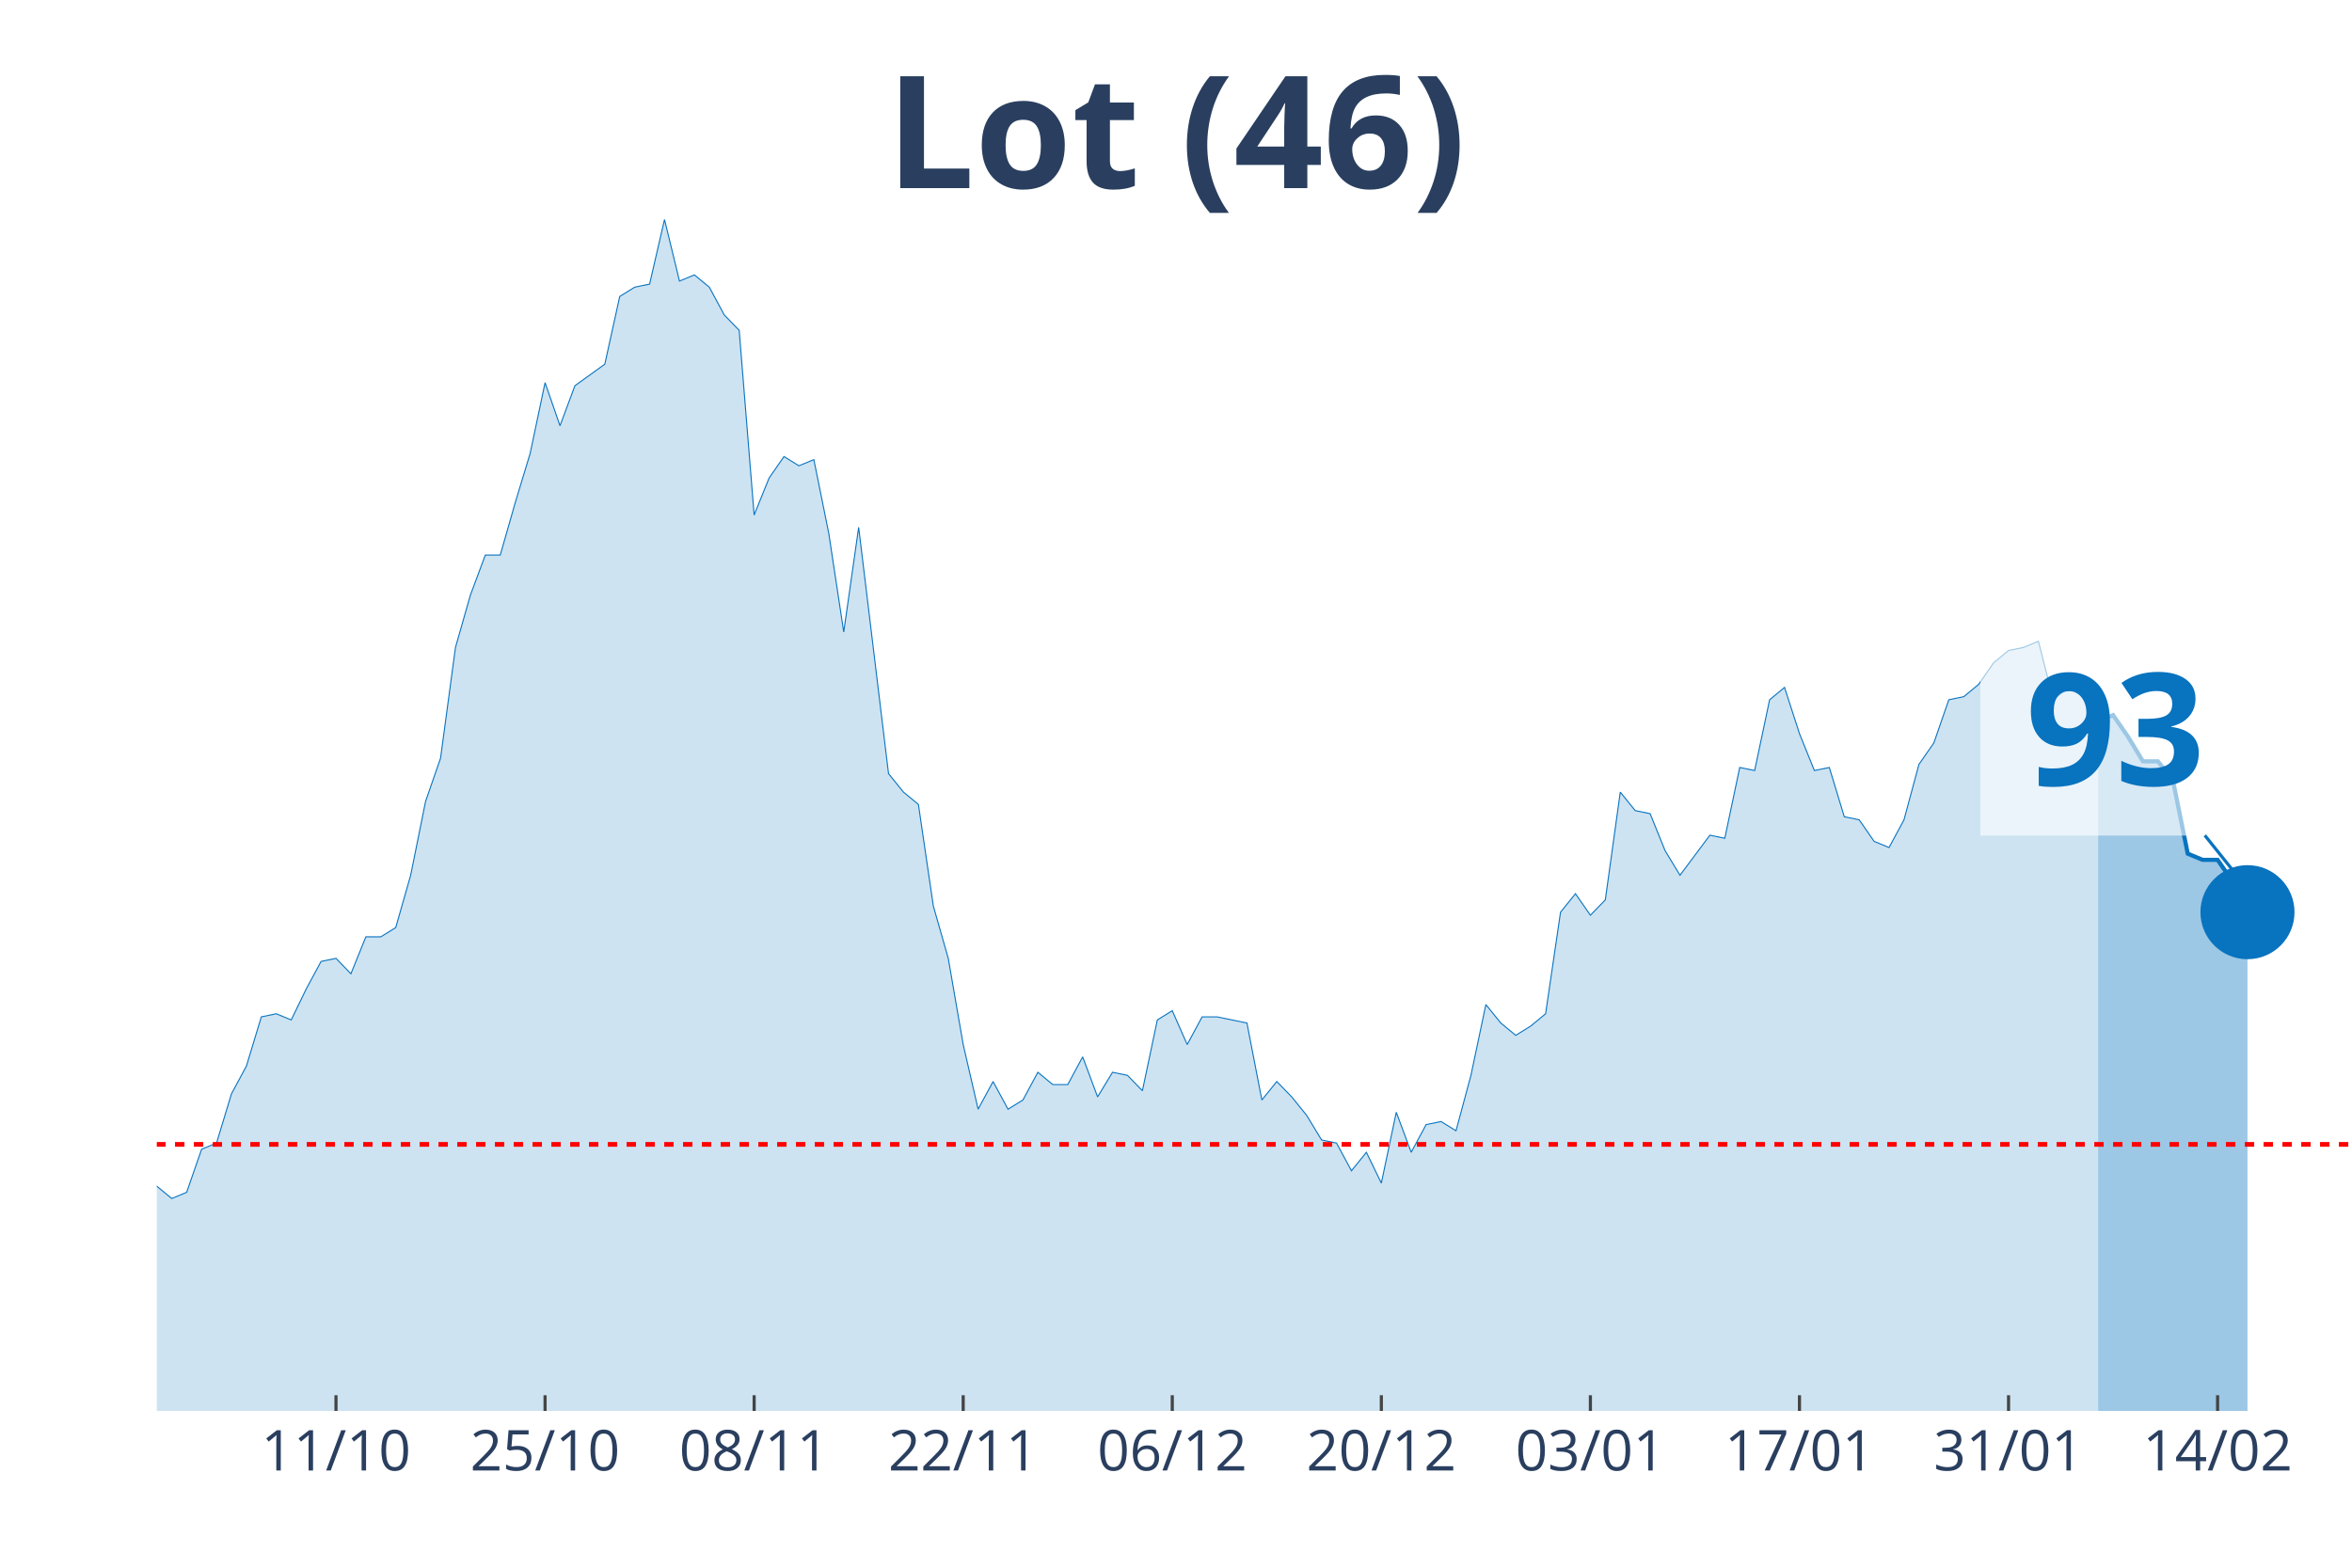
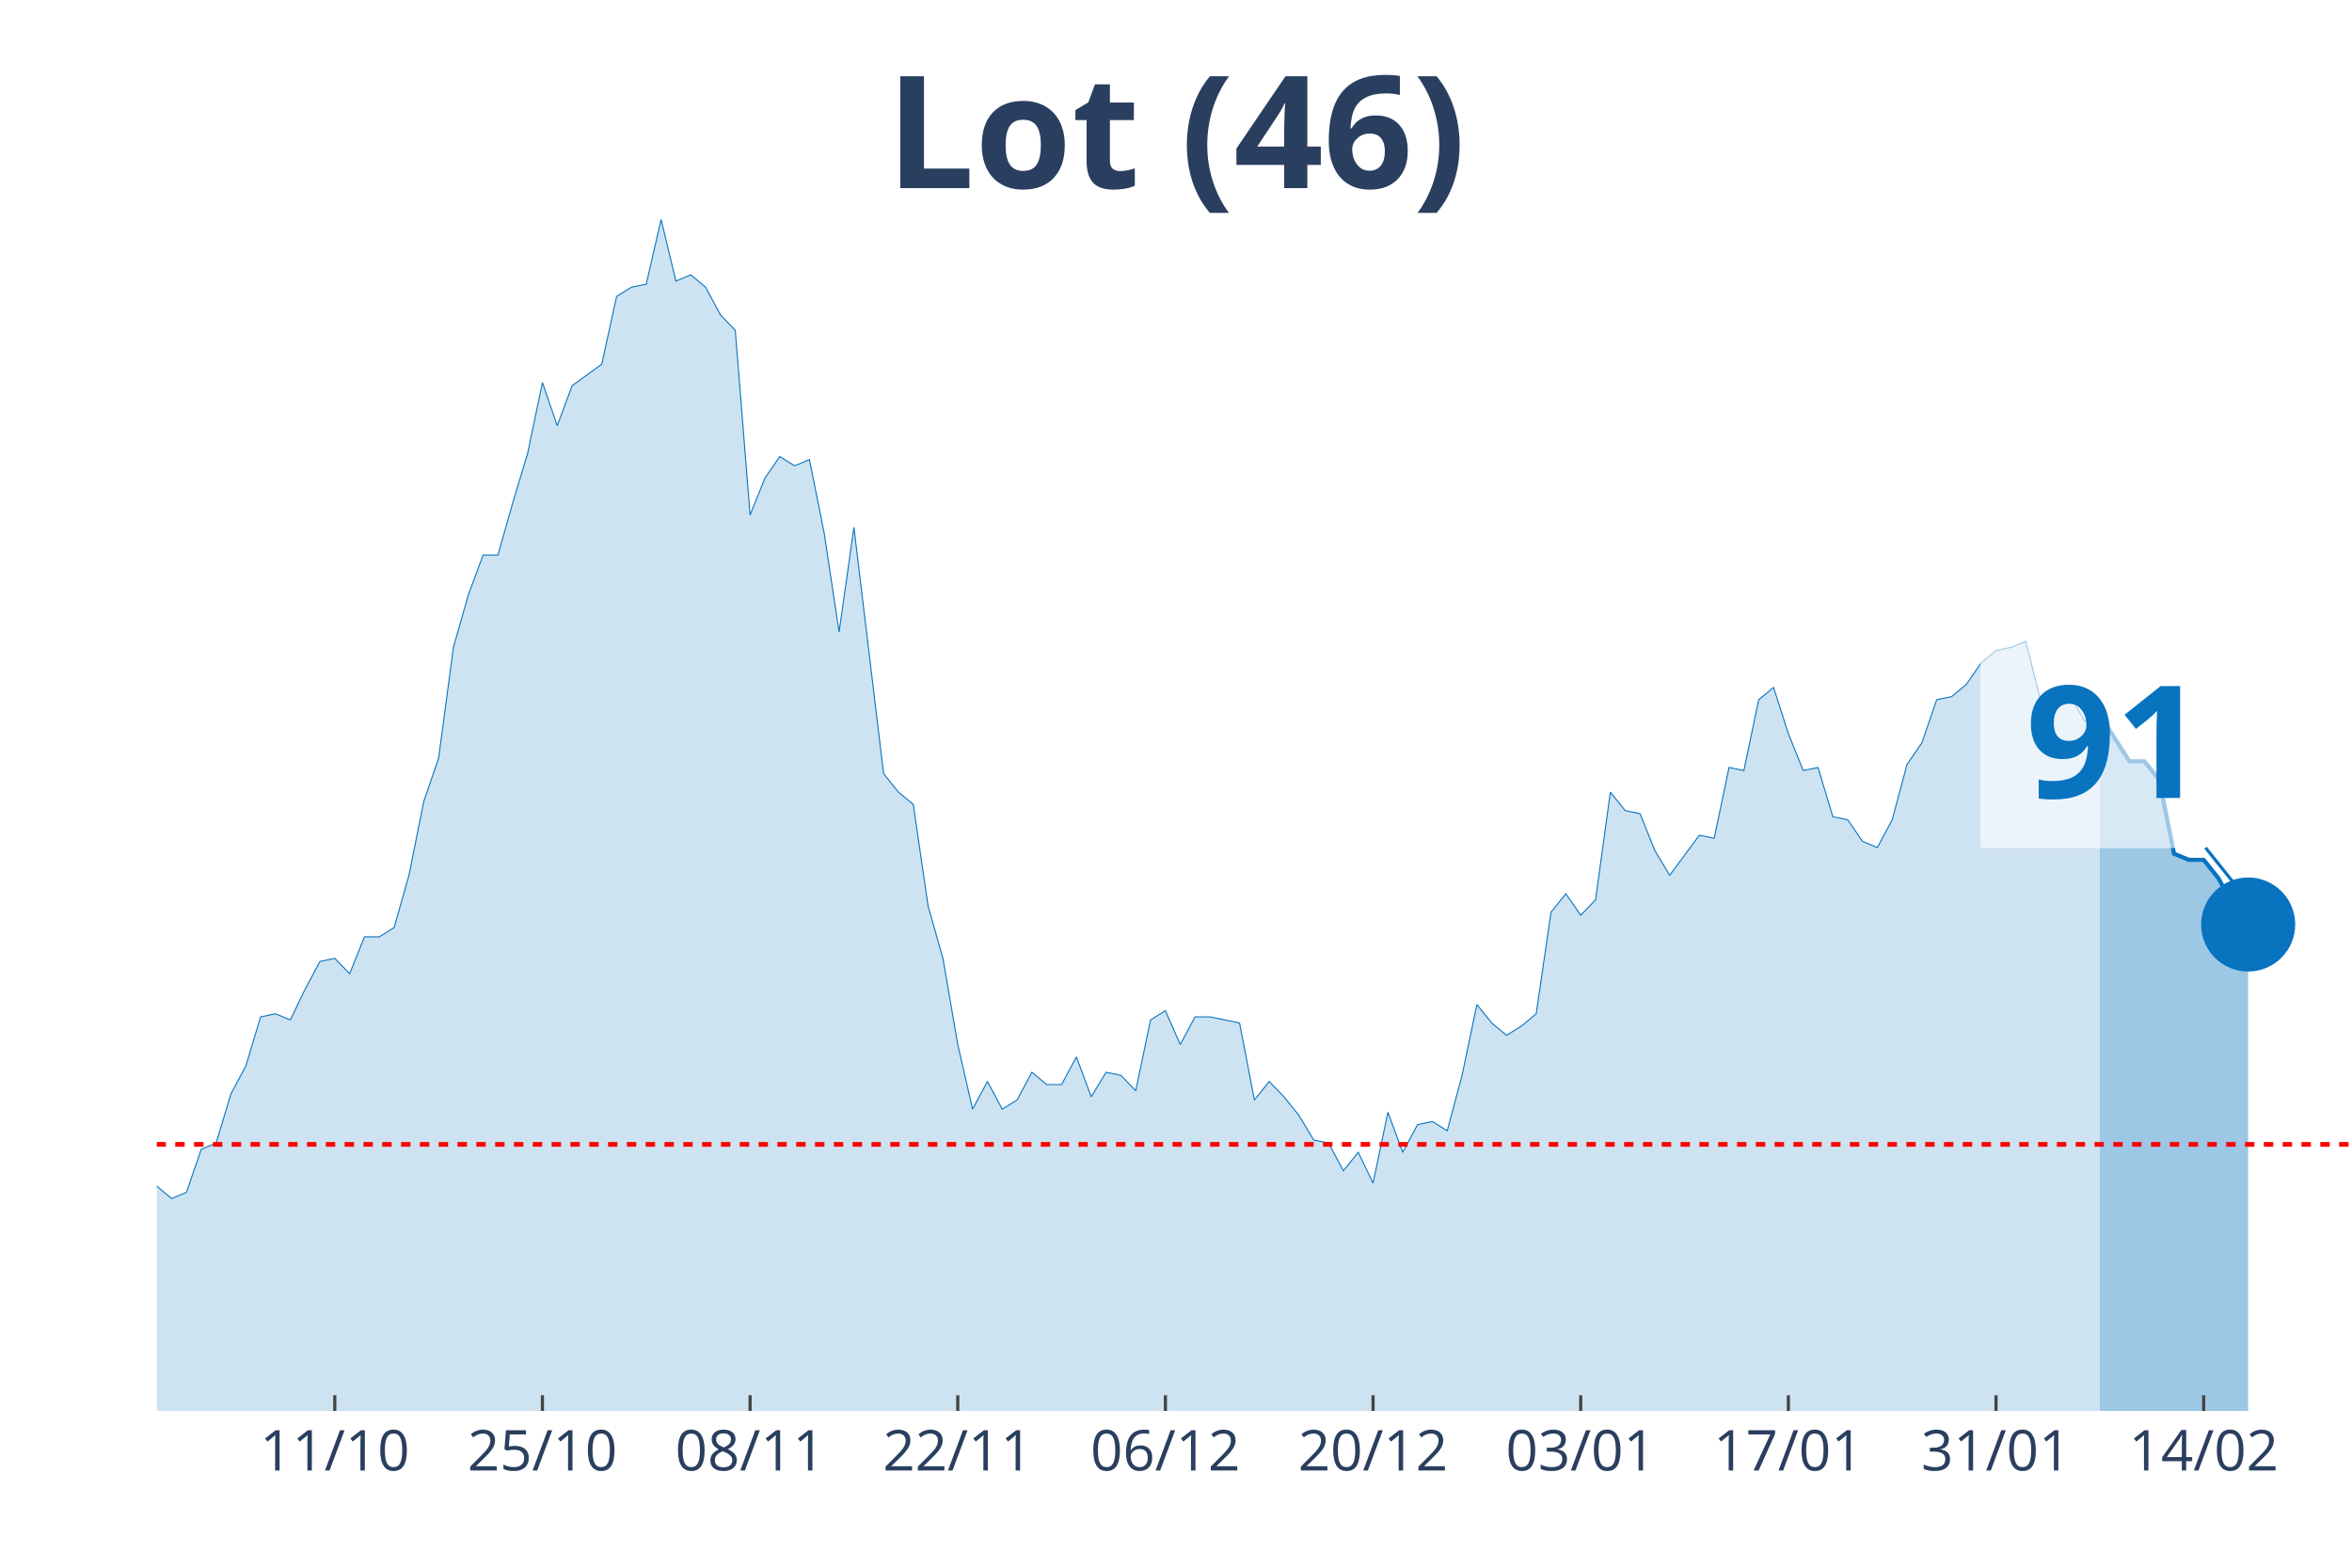
<svg xmlns="http://www.w3.org/2000/svg" class="main-svg" width="1125" height="750" style="" viewBox="0 0 750 500">
  <rect x="0" y="0" width="750" height="500" style="fill: rgb(0, 0, 0); fill-opacity: 0;" />
-   <defs id="defs-b87e94">
+   <defs id="defs-14eff2">
    <g class="clips">
-       <clipPath id="clipb87e94xyplot" class="plotclip">
+       <clipPath id="clip14eff2xyplot" class="plotclip">
        <rect width="700" height="380" />
      </clipPath>
-       <clipPath class="axesclip" id="clipb87e94x">
+       <clipPath class="axesclip" id="clip14eff2x">
        <rect x="50" y="0" width="700" height="500" />
      </clipPath>
-       <clipPath class="axesclip" id="clipb87e94y">
+       <clipPath class="axesclip" id="clip14eff2y">
        <rect x="0" y="70" width="750" height="380" />
      </clipPath>
-       <clipPath class="axesclip" id="clipb87e94xy">
+       <clipPath class="axesclip" id="clip14eff2xy">
        <rect x="50" y="70" width="700" height="380" />
      </clipPath>
    </g>
    <g class="gradients" />
  </defs>
  <g class="bglayer">
    <rect class="bg" x="50" y="70" width="700" height="380" style="fill: rgb(0, 0, 0); fill-opacity: 0; stroke-width: 0;" />
  </g>
  <g class="layer-below">
    <g class="imagelayer" />
    <g class="shapelayer" />
  </g>
  <g class="cartesianlayer">
    <g class="subplot xy">
      <g class="layer-subplot">
        <g class="shapelayer" />
        <g class="imagelayer" />
      </g>
      <g class="gridlayer">
        <g class="x">
-           <path class="xgrid crisp" transform="translate(107.14,0)" d="M0,70v380" style="stroke: rgb(255, 255, 255); stroke-opacity: 1; stroke-width: 1px;" />
-           <path class="xgrid crisp" transform="translate(173.81,0)" d="M0,70v380" style="stroke: rgb(255, 255, 255); stroke-opacity: 1; stroke-width: 1px;" />
-           <path class="xgrid crisp" transform="translate(240.48,0)" d="M0,70v380" style="stroke: rgb(255, 255, 255); stroke-opacity: 1; stroke-width: 1px;" />
-           <path class="xgrid crisp" transform="translate(307.14,0)" d="M0,70v380" style="stroke: rgb(255, 255, 255); stroke-opacity: 1; stroke-width: 1px;" />
-           <path class="xgrid crisp" transform="translate(373.81,0)" d="M0,70v380" style="stroke: rgb(255, 255, 255); stroke-opacity: 1; stroke-width: 1px;" />
-           <path class="xgrid crisp" transform="translate(440.48,0)" d="M0,70v380" style="stroke: rgb(255, 255, 255); stroke-opacity: 1; stroke-width: 1px;" />
-           <path class="xgrid crisp" transform="translate(507.14,0)" d="M0,70v380" style="stroke: rgb(255, 255, 255); stroke-opacity: 1; stroke-width: 1px;" />
-           <path class="xgrid crisp" transform="translate(573.81,0)" d="M0,70v380" style="stroke: rgb(255, 255, 255); stroke-opacity: 1; stroke-width: 1px;" />
-           <path class="xgrid crisp" transform="translate(640.48,0)" d="M0,70v380" style="stroke: rgb(255, 255, 255); stroke-opacity: 1; stroke-width: 1px;" />
-           <path class="xgrid crisp" transform="translate(707.14,0)" d="M0,70v380" style="stroke: rgb(255, 255, 255); stroke-opacity: 1; stroke-width: 1px;" />
+           <path class="xgrid crisp" transform="translate(106.76,0)" d="M0,70v380" style="stroke: rgb(255, 255, 255); stroke-opacity: 1; stroke-width: 1px;" />
+           <path class="xgrid crisp" transform="translate(172.97,0)" d="M0,70v380" style="stroke: rgb(255, 255, 255); stroke-opacity: 1; stroke-width: 1px;" />
+           <path class="xgrid crisp" transform="translate(239.19,0)" d="M0,70v380" style="stroke: rgb(255, 255, 255); stroke-opacity: 1; stroke-width: 1px;" />
+           <path class="xgrid crisp" transform="translate(305.41,0)" d="M0,70v380" style="stroke: rgb(255, 255, 255); stroke-opacity: 1; stroke-width: 1px;" />
+           <path class="xgrid crisp" transform="translate(371.62,0)" d="M0,70v380" style="stroke: rgb(255, 255, 255); stroke-opacity: 1; stroke-width: 1px;" />
+           <path class="xgrid crisp" transform="translate(437.84,0)" d="M0,70v380" style="stroke: rgb(255, 255, 255); stroke-opacity: 1; stroke-width: 1px;" />
+           <path class="xgrid crisp" transform="translate(504.05,0)" d="M0,70v380" style="stroke: rgb(255, 255, 255); stroke-opacity: 1; stroke-width: 1px;" />
+           <path class="xgrid crisp" transform="translate(570.27,0)" d="M0,70v380" style="stroke: rgb(255, 255, 255); stroke-opacity: 1; stroke-width: 1px;" />
+           <path class="xgrid crisp" transform="translate(636.49,0)" d="M0,70v380" style="stroke: rgb(255, 255, 255); stroke-opacity: 1; stroke-width: 1px;" />
+           <path class="xgrid crisp" transform="translate(702.7,0)" d="M0,70v380" style="stroke: rgb(255, 255, 255); stroke-opacity: 1; stroke-width: 1px;" />
        </g>
        <g class="y" />
      </g>
      <g class="zerolinelayer" />
      <path class="xlines-below" />
      <path class="ylines-below" />
      <g class="overlines-below" />
      <g class="xaxislayer-below" />
      <g class="yaxislayer-below" />
      <g class="overaxes-below" />
-       <g class="plot" transform="translate(50, 70)" clip-path="url('#clipb87e94xyplot')">
+       <g class="plot" transform="translate(50, 70)" clip-path="url('#clip14eff2xyplot')">
        <g class="scatterlayer mlayer">
-           <g class="trace scatter tracef91dc9" style="stroke-miterlimit: 2;">
+           <g class="trace scatter tracee1716f" style="stroke-miterlimit: 2;">
            <g class="fills">
              <g>
-                 <path class="js-fill" d="M619.05,380L-647.62,380L-647.62,367.24L-595.24,378.04L-590.48,378.04L-300,380L-295.24,379.02L-271.43,376.07L-266.67,374.11L-247.62,375.09L-242.86,374.11L-228.57,368.22L-223.81,368.22L-219.05,362.33L-214.29,361.34L-204.76,354.47L-200,357.42L-195.24,353.49L-190.48,353.49L-176.19,354.47L-171.43,359.38L-166.67,360.36L-161.9,364.29L-157.14,364.29L-152.38,369.2L-142.86,367.24L-138.1,363.31L-133.33,359.38L-128.57,359.38L-123.81,357.42L-119.05,358.4L-114.29,354.47L-109.52,346.61L-100,337.78L-95.24,335.81L-90.48,337.78L-85.71,321.09L-71.43,309.3L-66.67,304.39L-61.9,305.37L-57.14,304.39L-52.38,302.43L-47.62,288.68L-38.1,287.7L-33.33,290.65L-28.57,285.74L-23.81,286.72L-19.05,294.57L-14.29,304.39L-4.76,310.28L0,308.32L4.76,312.25L9.52,310.28L14.29,296.54L19.05,294.57L23.81,278.86L28.57,270.03L33.33,254.32L38.1,253.33L42.86,255.3L47.62,245.48L52.38,236.64L57.14,235.66L61.9,240.57L66.67,228.79L71.43,228.79L76.19,225.84L80.95,209.15L85.71,185.58L90.48,171.83L95.24,136.49L100,119.79L104.76,107.03L109.52,107.03L114.29,90.34L119.05,74.63L123.81,52.04L128.57,65.79L133.33,53.02L142.86,46.15L147.62,24.55L152.38,21.6L157.14,20.62L161.9,0L166.67,19.64L171.43,17.67L176.19,21.6L180.95,30.44L185.71,35.35L190.48,94.26L195.24,82.48L200,75.61L204.76,78.55L209.52,76.59L214.29,100.16L219.05,131.58L223.81,98.19L233.33,176.74L238.1,182.64L242.86,186.56L247.62,218.97L252.38,235.66L257.14,263.15L261.9,283.77L266.67,274.94L271.43,283.77L276.19,280.83L280.95,271.99L285.71,275.92L290.48,275.92L295.24,267.08L300,279.84L304.76,271.99L309.52,272.97L314.29,277.88L319.05,255.3L323.81,252.35L328.57,263.15L333.33,254.32L338.1,254.32L342.86,255.3L347.62,256.28L352.38,280.83L357.14,274.94L361.9,279.84L366.67,285.74L371.43,293.59L376.19,294.57L380.95,303.41L385.71,297.52L390.48,307.34L395.24,284.75L400,297.52L404.76,288.68L409.52,287.7L414.29,290.65L419.05,272.97L423.81,250.39L428.57,256.28L433.33,260.21L438.1,257.26L442.86,253.33L447.62,220.93L452.38,215.04L457.14,221.91L461.9,217L466.67,182.64L471.43,188.53L476.19,189.51L480.95,201.29L485.71,209.15L495.24,196.38L500,197.36L504.76,174.78L509.52,175.76L514.29,153.18L519.05,149.25L523.81,163.98L528.57,175.76L533.33,174.78L538.1,190.49L542.86,191.47L547.62,198.35L552.38,200.31L557.14,191.47L561.9,173.8L566.67,166.93L571.43,153.18L576.19,152.2L580.95,148.27L585.71,141.4L590.48,137.47L595.24,136.49L600,134.52L604.76,153.18L609.52,149.25L614.29,152.2L619.05,160.05" style="fill: rgb(8, 115, 191); fill-opacity: 0.2; stroke-width: 0;" />
+                 <path class="js-fill" d="M619.59,380L-643.24,380L-643.24,367.24L-591.22,378.04L-586.49,378.04L-297.97,380L-293.24,379.02L-269.59,376.07L-264.86,374.11L-245.95,375.09L-241.22,374.11L-227.03,368.22L-222.3,368.22L-217.57,362.33L-212.84,361.34L-203.38,354.47L-198.65,357.42L-193.92,353.49L-189.19,353.49L-175,354.47L-170.27,359.38L-165.54,360.36L-160.81,364.29L-156.08,364.29L-151.35,369.2L-141.89,367.24L-137.16,363.31L-132.43,359.38L-127.7,359.38L-122.97,357.42L-118.24,358.4L-113.51,354.47L-108.78,346.61L-99.32,337.78L-94.59,335.81L-89.86,337.78L-85.14,321.09L-70.95,309.3L-66.22,304.39L-61.49,305.37L-56.76,304.39L-52.03,302.43L-47.3,288.68L-37.84,287.7L-33.11,290.65L-28.38,285.74L-23.65,286.72L-18.92,294.57L-14.19,304.39L-4.73,310.28L0,308.32L4.73,312.25L9.46,310.28L14.19,296.54L18.92,294.57L23.65,278.86L28.38,270.03L33.11,254.32L37.84,253.33L42.57,255.3L47.3,245.48L52.03,236.64L56.76,235.66L61.49,240.57L66.22,228.79L70.95,228.79L75.68,225.84L80.41,209.15L85.14,185.58L89.86,171.83L94.59,136.49L99.32,119.79L104.05,107.03L108.78,107.03L113.51,90.34L118.24,74.63L122.97,52.04L127.7,65.79L132.43,53.02L141.89,46.15L146.62,24.55L151.35,21.6L156.08,20.62L160.81,0L165.54,19.64L170.27,17.67L175,21.6L179.73,30.44L184.46,35.35L189.19,94.26L193.92,82.48L198.65,75.61L203.38,78.55L208.11,76.59L212.84,100.16L217.57,131.58L222.3,98.19L231.76,176.74L236.49,182.64L241.22,186.56L245.95,218.97L250.68,235.66L255.41,263.15L260.14,283.77L264.86,274.94L269.59,283.77L274.32,280.83L279.05,271.99L283.78,275.92L288.51,275.92L293.24,267.08L297.97,279.84L302.7,271.99L307.43,272.97L312.16,277.88L316.89,255.3L321.62,252.35L326.35,263.15L331.08,254.32L335.81,254.32L340.54,255.3L345.27,256.28L350,280.83L354.73,274.94L359.46,279.84L364.19,285.74L368.92,293.59L373.65,294.57L378.38,303.41L383.11,297.52L387.84,307.34L392.57,284.75L397.3,297.52L402.03,288.68L406.76,287.7L411.49,290.65L416.22,272.97L420.95,250.39L425.68,256.28L430.41,260.21L435.14,257.26L439.86,253.33L444.59,220.93L449.32,215.04L454.05,221.91L458.78,217L463.51,182.64L468.24,188.53L472.97,189.51L477.7,201.29L482.43,209.15L491.89,196.38L496.62,197.36L501.35,174.78L506.08,175.76L510.81,153.18L515.54,149.25L520.27,163.98L525,175.76L529.73,174.78L534.46,190.49L539.19,191.47L543.92,198.35L548.65,200.31L553.38,191.47L558.11,173.8L562.84,166.93L567.57,153.18L572.3,152.2L577.03,148.27L581.76,141.4L586.49,137.47L591.22,136.49L595.95,134.52L600.68,153.18L605.41,149.25L610.14,152.2L614.86,160.05L619.59,158.09" style="fill: rgb(8, 115, 191); fill-opacity: 0.2; stroke-width: 0;" />
              </g>
            </g>
            <g class="errorbars" />
            <g class="lines">
-               <path class="js-line" d="M-647.62,367.24L-595.24,378.04L-590.48,378.04L-300,380L-295.24,379.02L-271.43,376.07L-266.67,374.11L-247.62,375.09L-242.86,374.11L-228.57,368.22L-223.81,368.22L-219.05,362.33L-214.29,361.34L-204.76,354.47L-200,357.42L-195.24,353.49L-190.48,353.49L-176.19,354.47L-171.43,359.38L-166.67,360.36L-161.9,364.29L-157.14,364.29L-152.38,369.2L-142.86,367.24L-138.1,363.31L-133.33,359.38L-128.57,359.38L-123.81,357.42L-119.05,358.4L-114.29,354.47L-109.52,346.61L-100,337.78L-95.24,335.81L-90.48,337.78L-85.71,321.09L-71.43,309.3L-66.67,304.39L-61.9,305.37L-57.14,304.39L-52.38,302.43L-47.62,288.68L-38.1,287.7L-33.33,290.65L-28.57,285.74L-23.81,286.72L-19.05,294.57L-14.29,304.39L-4.76,310.28L0,308.32L4.76,312.25L9.52,310.28L14.29,296.54L19.05,294.57L23.81,278.86L28.57,270.03L33.33,254.32L38.1,253.33L42.86,255.3L47.62,245.48L52.38,236.64L57.14,235.66L61.9,240.57L66.67,228.79L71.43,228.79L76.19,225.84L80.95,209.15L85.71,185.58L90.48,171.83L95.24,136.49L100,119.79L104.76,107.03L109.52,107.03L114.29,90.34L119.05,74.63L123.81,52.04L128.57,65.79L133.33,53.02L142.86,46.15L147.62,24.55L152.38,21.6L157.14,20.62L161.9,0L166.67,19.64L171.43,17.67L176.19,21.6L180.95,30.44L185.71,35.35L190.48,94.26L195.24,82.48L200,75.61L204.76,78.55L209.52,76.59L214.29,100.16L219.05,131.58L223.81,98.19L233.33,176.74L238.1,182.64L242.86,186.56L247.62,218.97L252.38,235.66L257.14,263.15L261.9,283.77L266.67,274.94L271.43,283.77L276.19,280.83L280.95,271.99L285.71,275.92L290.48,275.92L295.24,267.08L300,279.84L304.76,271.99L309.52,272.97L314.29,277.88L319.05,255.3L323.81,252.35L328.57,263.15L333.33,254.32L338.1,254.32L342.86,255.3L347.62,256.28L352.38,280.83L357.14,274.94L361.9,279.84L366.67,285.74L371.43,293.59L376.19,294.57L380.95,303.41L385.71,297.52L390.48,307.34L395.24,284.75L400,297.52L404.76,288.68L409.52,287.7L414.29,290.65L419.05,272.97L423.81,250.39L428.57,256.28L433.33,260.21L438.1,257.26L442.86,253.33L447.62,220.93L452.38,215.04L457.14,221.91L461.9,217L466.67,182.64L471.43,188.53L476.19,189.51L480.95,201.29L485.71,209.15L495.24,196.38L500,197.36L504.76,174.78L509.52,175.76L514.29,153.18L519.05,149.25L523.81,163.98L528.57,175.76L533.33,174.78L538.1,190.49L542.86,191.47L547.62,198.35L552.38,200.31L557.14,191.47L561.9,173.8L566.67,166.93L571.43,153.18L576.19,152.2L580.95,148.27L585.71,141.4L590.48,137.47L595.24,136.49L600,134.52L604.76,153.18L609.52,149.25L614.29,152.2L619.05,160.05" style="vector-effect: non-scaling-stroke; fill: none; stroke: rgb(8, 115, 191); stroke-opacity: 1; stroke-width: 0.5px; opacity: 1;" />
+               <path class="js-line" d="M-643.24,367.24L-591.22,378.04L-586.49,378.04L-297.97,380L-293.24,379.02L-269.59,376.07L-264.86,374.11L-245.95,375.09L-241.22,374.11L-227.03,368.22L-222.3,368.22L-217.57,362.33L-212.84,361.34L-203.38,354.47L-198.65,357.42L-193.92,353.49L-189.19,353.49L-175,354.47L-170.27,359.38L-165.54,360.36L-160.81,364.29L-156.08,364.29L-151.35,369.2L-141.89,367.24L-137.16,363.31L-132.43,359.38L-127.7,359.38L-122.97,357.42L-118.24,358.4L-113.51,354.47L-108.78,346.61L-99.32,337.78L-94.59,335.81L-89.86,337.78L-85.14,321.09L-70.95,309.3L-66.22,304.39L-61.49,305.37L-56.76,304.39L-52.03,302.43L-47.3,288.68L-37.84,287.7L-33.11,290.65L-28.38,285.74L-23.65,286.72L-18.92,294.57L-14.19,304.39L-4.73,310.28L0,308.32L4.73,312.25L9.46,310.28L14.19,296.54L18.92,294.57L23.65,278.86L28.38,270.03L33.11,254.32L37.84,253.33L42.57,255.3L47.3,245.48L52.03,236.64L56.76,235.66L61.49,240.57L66.22,228.79L70.95,228.79L75.68,225.84L80.41,209.15L85.14,185.58L89.86,171.83L94.59,136.49L99.32,119.79L104.05,107.03L108.78,107.03L113.51,90.34L118.24,74.63L122.97,52.04L127.7,65.79L132.43,53.02L141.89,46.15L146.62,24.55L151.35,21.6L156.08,20.62L160.81,0L165.54,19.64L170.27,17.67L175,21.6L179.73,30.44L184.46,35.35L189.19,94.26L193.92,82.48L198.65,75.61L203.38,78.55L208.11,76.59L212.84,100.16L217.57,131.58L222.3,98.19L231.76,176.74L236.49,182.64L241.22,186.56L245.95,218.97L250.68,235.66L255.41,263.15L260.14,283.77L264.86,274.94L269.59,283.77L274.32,280.83L279.05,271.99L283.78,275.92L288.51,275.92L293.24,267.08L297.97,279.84L302.7,271.99L307.43,272.97L312.16,277.88L316.89,255.3L321.62,252.35L326.35,263.15L331.08,254.32L335.81,254.32L340.54,255.3L345.27,256.28L350,280.83L354.73,274.94L359.46,279.84L364.19,285.74L368.92,293.59L373.65,294.57L378.38,303.41L383.11,297.52L387.84,307.34L392.57,284.75L397.3,297.52L402.03,288.68L406.76,287.7L411.49,290.65L416.22,272.97L420.95,250.39L425.68,256.28L430.41,260.21L435.14,257.26L439.86,253.33L444.59,220.93L449.32,215.04L454.05,221.91L458.78,217L463.51,182.64L468.24,188.53L472.97,189.51L477.7,201.29L482.43,209.15L491.89,196.38L496.62,197.36L501.35,174.78L506.08,175.76L510.81,153.18L515.54,149.25L520.27,163.98L525,175.76L529.73,174.78L534.46,190.49L539.19,191.47L543.92,198.35L548.65,200.31L553.38,191.47L558.11,173.8L562.84,166.93L567.57,153.18L572.3,152.2L577.03,148.27L581.76,141.4L586.49,137.47L591.22,136.49L595.95,134.52L600.68,153.18L605.41,149.25L610.14,152.2L614.86,160.05L619.59,158.09" style="vector-effect: non-scaling-stroke; fill: none; stroke: rgb(8, 115, 191); stroke-opacity: 1; stroke-width: 0.5px; opacity: 1;" />
            </g>
            <g class="points" />
            <g class="text" />
          </g>
-           <g class="trace scatter trace2c5089" style="stroke-miterlimit: 2;">
+           <g class="trace scatter trace8f3712" style="stroke-miterlimit: 2;">
            <g class="fills">
              <g>
-                 <path class="js-fill" d="M666.67,380L619.05,380L619.05,160.05L623.81,158.09L628.57,164.96L633.33,172.82L638.1,172.82L642.86,178.71L647.62,202.27L652.38,204.24L657.14,204.24L661.9,211.11L666.67,220.93" style="fill: rgb(8, 115, 191); fill-opacity: 0.4; stroke-width: 0;" />
+                 <path class="js-fill" d="M666.89,380L619.59,380L619.59,158.09L629.05,172.82L633.78,172.82L638.51,178.71L643.24,202.27L647.97,204.24L652.7,204.24L657.43,210.13L662.16,218.97L666.89,224.86" style="fill: rgb(8, 115, 191); fill-opacity: 0.4; stroke-width: 0;" />
              </g>
            </g>
            <g class="errorbars" />
            <g class="lines">
-               <path class="js-line" d="M619.05,160.05L623.81,158.09L628.57,164.96L633.33,172.82L638.1,172.82L642.86,178.71L647.62,202.27L652.38,204.24L657.14,204.24L661.9,211.11L666.67,220.93" style="vector-effect: non-scaling-stroke; fill: none; stroke: rgb(8, 115, 191); stroke-opacity: 1; stroke-width: 2px; opacity: 1;" />
+               <path class="js-line" d="M619.59,158.09L629.05,172.82L633.78,172.82L638.51,178.71L643.24,202.27L647.97,204.24L652.7,204.24L657.43,210.13L662.16,218.97L666.89,224.86" style="vector-effect: non-scaling-stroke; fill: none; stroke: rgb(8, 115, 191); stroke-opacity: 1; stroke-width: 2px; opacity: 1;" />
            </g>
            <g class="points" />
            <g class="text" />
          </g>
-           <g class="trace scatter traced37f2e" style="stroke-miterlimit: 2; opacity: 1;">
+           <g class="trace scatter trace2f8b0d" style="stroke-miterlimit: 2; opacity: 1;">
            <g class="fills" />
            <g class="errorbars" />
            <g class="lines" />
            <g class="points">
-               <path class="point" transform="translate(666.67,220.93)" d="M15,0A15,15 0 1,1 0,-15A15,15 0 0,1 15,0Z" style="opacity: 1; stroke-width: 0px; fill: rgb(8, 115, 191); fill-opacity: 1;" />
+               <path class="point" transform="translate(666.89,224.86)" d="M15,0A15,15 0 1,1 0,-15A15,15 0 0,1 15,0Z" style="opacity: 1; stroke-width: 0px; fill: rgb(8, 115, 191); fill-opacity: 1;" />
            </g>
            <g class="text" />
          </g>
        </g>
      </g>
      <g class="overplot" />
      <path class="xlines-above crisp" style="fill: none; stroke-width: 1px; stroke: rgb(0, 0, 0); stroke-opacity: 0;" d="" />
      <path class="ylines-above crisp" style="fill: none;" d="M0,0" />
      <g class="overlines-above" />
      <g class="xaxislayer-above">
-         <path class="xtick ticks crisp" d="M0,450v-5" transform="translate(107.14,0)" style="stroke: rgb(68, 68, 68); stroke-opacity: 1; stroke-width: 1px;" />
-         <path class="xtick ticks crisp" d="M0,450v-5" transform="translate(173.81,0)" style="stroke: rgb(68, 68, 68); stroke-opacity: 1; stroke-width: 1px;" />
-         <path class="xtick ticks crisp" d="M0,450v-5" transform="translate(240.48,0)" style="stroke: rgb(68, 68, 68); stroke-opacity: 1; stroke-width: 1px;" />
-         <path class="xtick ticks crisp" d="M0,450v-5" transform="translate(307.14,0)" style="stroke: rgb(68, 68, 68); stroke-opacity: 1; stroke-width: 1px;" />
-         <path class="xtick ticks crisp" d="M0,450v-5" transform="translate(373.81,0)" style="stroke: rgb(68, 68, 68); stroke-opacity: 1; stroke-width: 1px;" />
-         <path class="xtick ticks crisp" d="M0,450v-5" transform="translate(440.48,0)" style="stroke: rgb(68, 68, 68); stroke-opacity: 1; stroke-width: 1px;" />
-         <path class="xtick ticks crisp" d="M0,450v-5" transform="translate(507.14,0)" style="stroke: rgb(68, 68, 68); stroke-opacity: 1; stroke-width: 1px;" />
-         <path class="xtick ticks crisp" d="M0,450v-5" transform="translate(573.81,0)" style="stroke: rgb(68, 68, 68); stroke-opacity: 1; stroke-width: 1px;" />
-         <path class="xtick ticks crisp" d="M0,450v-5" transform="translate(640.48,0)" style="stroke: rgb(68, 68, 68); stroke-opacity: 1; stroke-width: 1px;" />
-         <path class="xtick ticks crisp" d="M0,450v-5" transform="translate(707.14,0)" style="stroke: rgb(68, 68, 68); stroke-opacity: 1; stroke-width: 1px;" />
+         <path class="xtick ticks crisp" d="M0,450v-5" transform="translate(106.76,0)" style="stroke: rgb(68, 68, 68); stroke-opacity: 1; stroke-width: 1px;" />
+         <path class="xtick ticks crisp" d="M0,450v-5" transform="translate(172.97,0)" style="stroke: rgb(68, 68, 68); stroke-opacity: 1; stroke-width: 1px;" />
+         <path class="xtick ticks crisp" d="M0,450v-5" transform="translate(239.19,0)" style="stroke: rgb(68, 68, 68); stroke-opacity: 1; stroke-width: 1px;" />
+         <path class="xtick ticks crisp" d="M0,450v-5" transform="translate(305.41,0)" style="stroke: rgb(68, 68, 68); stroke-opacity: 1; stroke-width: 1px;" />
+         <path class="xtick ticks crisp" d="M0,450v-5" transform="translate(371.62,0)" style="stroke: rgb(68, 68, 68); stroke-opacity: 1; stroke-width: 1px;" />
+         <path class="xtick ticks crisp" d="M0,450v-5" transform="translate(437.84,0)" style="stroke: rgb(68, 68, 68); stroke-opacity: 1; stroke-width: 1px;" />
+         <path class="xtick ticks crisp" d="M0,450v-5" transform="translate(504.05,0)" style="stroke: rgb(68, 68, 68); stroke-opacity: 1; stroke-width: 1px;" />
+         <path class="xtick ticks crisp" d="M0,450v-5" transform="translate(570.27,0)" style="stroke: rgb(68, 68, 68); stroke-opacity: 1; stroke-width: 1px;" />
+         <path class="xtick ticks crisp" d="M0,450v-5" transform="translate(636.49,0)" style="stroke: rgb(68, 68, 68); stroke-opacity: 1; stroke-width: 1px;" />
+         <path class="xtick ticks crisp" d="M0,450v-5" transform="translate(702.7,0)" style="stroke: rgb(68, 68, 68); stroke-opacity: 1; stroke-width: 1px;" />
        <g class="xtick">
-           <text text-anchor="middle" x="0" y="469" transform="translate(107.14,0)" style="font-family: 'Open Sans', verdana, arial, sans-serif; font-size: 18px; fill: rgb(42, 63, 95); fill-opacity: 1; white-space: pre;">11/10</text>
+           <text text-anchor="middle" x="0" y="469" transform="translate(106.76,0)" style="font-family: 'Open Sans', verdana, arial, sans-serif; font-size: 18px; fill: rgb(42, 63, 95); fill-opacity: 1; white-space: pre;">11/10</text>
        </g>
        <g class="xtick">
-           <text text-anchor="middle" x="0" y="469" transform="translate(173.81,0)" style="font-family: 'Open Sans', verdana, arial, sans-serif; font-size: 18px; fill: rgb(42, 63, 95); fill-opacity: 1; white-space: pre;">25/10</text>
+           <text text-anchor="middle" x="0" y="469" transform="translate(172.97,0)" style="font-family: 'Open Sans', verdana, arial, sans-serif; font-size: 18px; fill: rgb(42, 63, 95); fill-opacity: 1; white-space: pre;">25/10</text>
        </g>
        <g class="xtick">
-           <text text-anchor="middle" x="0" y="469" transform="translate(240.48,0)" style="font-family: 'Open Sans', verdana, arial, sans-serif; font-size: 18px; fill: rgb(42, 63, 95); fill-opacity: 1; white-space: pre;">08/11</text>
+           <text text-anchor="middle" x="0" y="469" transform="translate(239.19,0)" style="font-family: 'Open Sans', verdana, arial, sans-serif; font-size: 18px; fill: rgb(42, 63, 95); fill-opacity: 1; white-space: pre;">08/11</text>
        </g>
        <g class="xtick">
-           <text text-anchor="middle" x="0" y="469" transform="translate(307.14,0)" style="font-family: 'Open Sans', verdana, arial, sans-serif; font-size: 18px; fill: rgb(42, 63, 95); fill-opacity: 1; white-space: pre;">22/11</text>
+           <text text-anchor="middle" x="0" y="469" transform="translate(305.41,0)" style="font-family: 'Open Sans', verdana, arial, sans-serif; font-size: 18px; fill: rgb(42, 63, 95); fill-opacity: 1; white-space: pre;">22/11</text>
        </g>
        <g class="xtick">
-           <text text-anchor="middle" x="0" y="469" transform="translate(373.81,0)" style="font-family: 'Open Sans', verdana, arial, sans-serif; font-size: 18px; fill: rgb(42, 63, 95); fill-opacity: 1; white-space: pre;">06/12</text>
+           <text text-anchor="middle" x="0" y="469" transform="translate(371.62,0)" style="font-family: 'Open Sans', verdana, arial, sans-serif; font-size: 18px; fill: rgb(42, 63, 95); fill-opacity: 1; white-space: pre;">06/12</text>
        </g>
        <g class="xtick">
-           <text text-anchor="middle" x="0" y="469" transform="translate(440.48,0)" style="font-family: 'Open Sans', verdana, arial, sans-serif; font-size: 18px; fill: rgb(42, 63, 95); fill-opacity: 1; white-space: pre;">20/12</text>
+           <text text-anchor="middle" x="0" y="469" transform="translate(437.84,0)" style="font-family: 'Open Sans', verdana, arial, sans-serif; font-size: 18px; fill: rgb(42, 63, 95); fill-opacity: 1; white-space: pre;">20/12</text>
        </g>
        <g class="xtick">
-           <text text-anchor="middle" x="0" y="469" transform="translate(507.14,0)" style="font-family: 'Open Sans', verdana, arial, sans-serif; font-size: 18px; fill: rgb(42, 63, 95); fill-opacity: 1; white-space: pre;">03/01</text>
+           <text text-anchor="middle" x="0" y="469" transform="translate(504.05,0)" style="font-family: 'Open Sans', verdana, arial, sans-serif; font-size: 18px; fill: rgb(42, 63, 95); fill-opacity: 1; white-space: pre;">03/01</text>
        </g>
        <g class="xtick">
-           <text text-anchor="middle" x="0" y="469" transform="translate(573.81,0)" style="font-family: 'Open Sans', verdana, arial, sans-serif; font-size: 18px; fill: rgb(42, 63, 95); fill-opacity: 1; white-space: pre;">17/01</text>
+           <text text-anchor="middle" x="0" y="469" transform="translate(570.27,0)" style="font-family: 'Open Sans', verdana, arial, sans-serif; font-size: 18px; fill: rgb(42, 63, 95); fill-opacity: 1; white-space: pre;">17/01</text>
        </g>
        <g class="xtick">
-           <text text-anchor="middle" x="0" y="469" transform="translate(640.48,0)" style="font-family: 'Open Sans', verdana, arial, sans-serif; font-size: 18px; fill: rgb(42, 63, 95); fill-opacity: 1; white-space: pre;">31/01</text>
+           <text text-anchor="middle" x="0" y="469" transform="translate(636.49,0)" style="font-family: 'Open Sans', verdana, arial, sans-serif; font-size: 18px; fill: rgb(42, 63, 95); fill-opacity: 1; white-space: pre;">31/01</text>
        </g>
        <g class="xtick">
-           <text text-anchor="middle" x="0" y="469" transform="translate(707.14,0)" style="font-family: 'Open Sans', verdana, arial, sans-serif; font-size: 18px; fill: rgb(42, 63, 95); fill-opacity: 1; white-space: pre;">14/02</text>
+           <text text-anchor="middle" x="0" y="469" transform="translate(702.7,0)" style="font-family: 'Open Sans', verdana, arial, sans-serif; font-size: 18px; fill: rgb(42, 63, 95); fill-opacity: 1; white-space: pre;">14/02</text>
        </g>
      </g>
      <g class="yaxislayer-above" />
      <g class="overaxes-above" />
    </g>
  </g>
  <g class="polarlayer" />
  <g class="ternarylayer" />
  <g class="geolayer" />
  <g class="funnelarealayer" />
  <g class="pielayer" />
  <g class="treemaplayer" />
  <g class="sunburstlayer" />
  <g class="glimages" />
-   <defs id="topdefs-b87e94">
+   <defs id="topdefs-14eff2">
    <g class="clips" />
  </defs>
  <g class="layer-above">
    <g class="imagelayer" />
    <g class="shapelayer">
-       <path data-index="0" fill-rule="evenodd" d="M-2626.19,364.98L854.76,364.98" clip-path="url('#clipb87e94xy')" style="opacity: 1; stroke: rgb(255, 0, 0); stroke-opacity: 1; fill: rgb(0, 0, 0); fill-opacity: 0; stroke-dasharray: 3px, 3px; stroke-width: 1.5px;" />
+       <path data-index="0" fill-rule="evenodd" d="M-2608.11,364.98L849.32,364.98" clip-path="url('#clip14eff2xy')" style="opacity: 1; stroke: rgb(255, 0, 0); stroke-opacity: 1; fill: rgb(0, 0, 0); fill-opacity: 0; stroke-dasharray: 3px, 3px; stroke-width: 1.5px;" />
    </g>
  </g>
  <g class="infolayer">
    <g class="g-gtitle">
      <text class="gtitle" x="375" y="25" text-anchor="middle" dy="0.7em" style="font-family: 'Open Sans', verdana, arial, sans-serif; font-size: 50px; fill: rgb(42, 63, 95); opacity: 1; font-weight: normal; white-space: pre;">
        <tspan style="font-weight:bold">Lot (46)</tspan>
      </text>
    </g>
    <g class="g-xtitle" />
    <g class="annotation" data-index="0" style="opacity: 1;">
-       <g class="annotation-text-g" transform="rotate(0,674.67,230.93)">
-         <g class="cursor-pointer" transform="translate(631, 195)">
+       <g class="annotation-text-g" transform="rotate(0,674.89,234.86)">
+         <g class="cursor-pointer" transform="translate(631, 199)">
          <rect class="bg" x="0.5" y="0.5" width="86" height="71" style="stroke-width: 1px; stroke: rgb(0, 0, 0); stroke-opacity: 0; fill: rgb(255, 255, 255); fill-opacity: 0.6;" />
          <text class="annotation-text" text-anchor="middle" x="43.531" y="55.5" style="font-family: 'Open Sans', verdana, arial, sans-serif; font-size: 50px; fill: rgb(8, 115, 191); fill-opacity: 1; white-space: pre;">
-             <tspan style="font-weight:bold">93 </tspan>
+             <tspan style="font-weight:bold">91 </tspan>
          </text>
        </g>
      </g>
      <g class="annotation-arrow-g" style="opacity: 1;">
-         <path d="M703.07,266.43L714.67,280.93" style="stroke-width: 1px; stroke: rgb(8, 115, 191); stroke-opacity: 1; stroke-dasharray: 0px, 0px, 18.569px, 18.569px;" />
+         <path d="M703.29,270.36L714.89,284.86" style="stroke-width: 1px; stroke: rgb(8, 115, 191); stroke-opacity: 1; stroke-dasharray: 0px, 0px, 18.569px, 18.569px;" />
      </g>
    </g>
  </g>
</svg>
